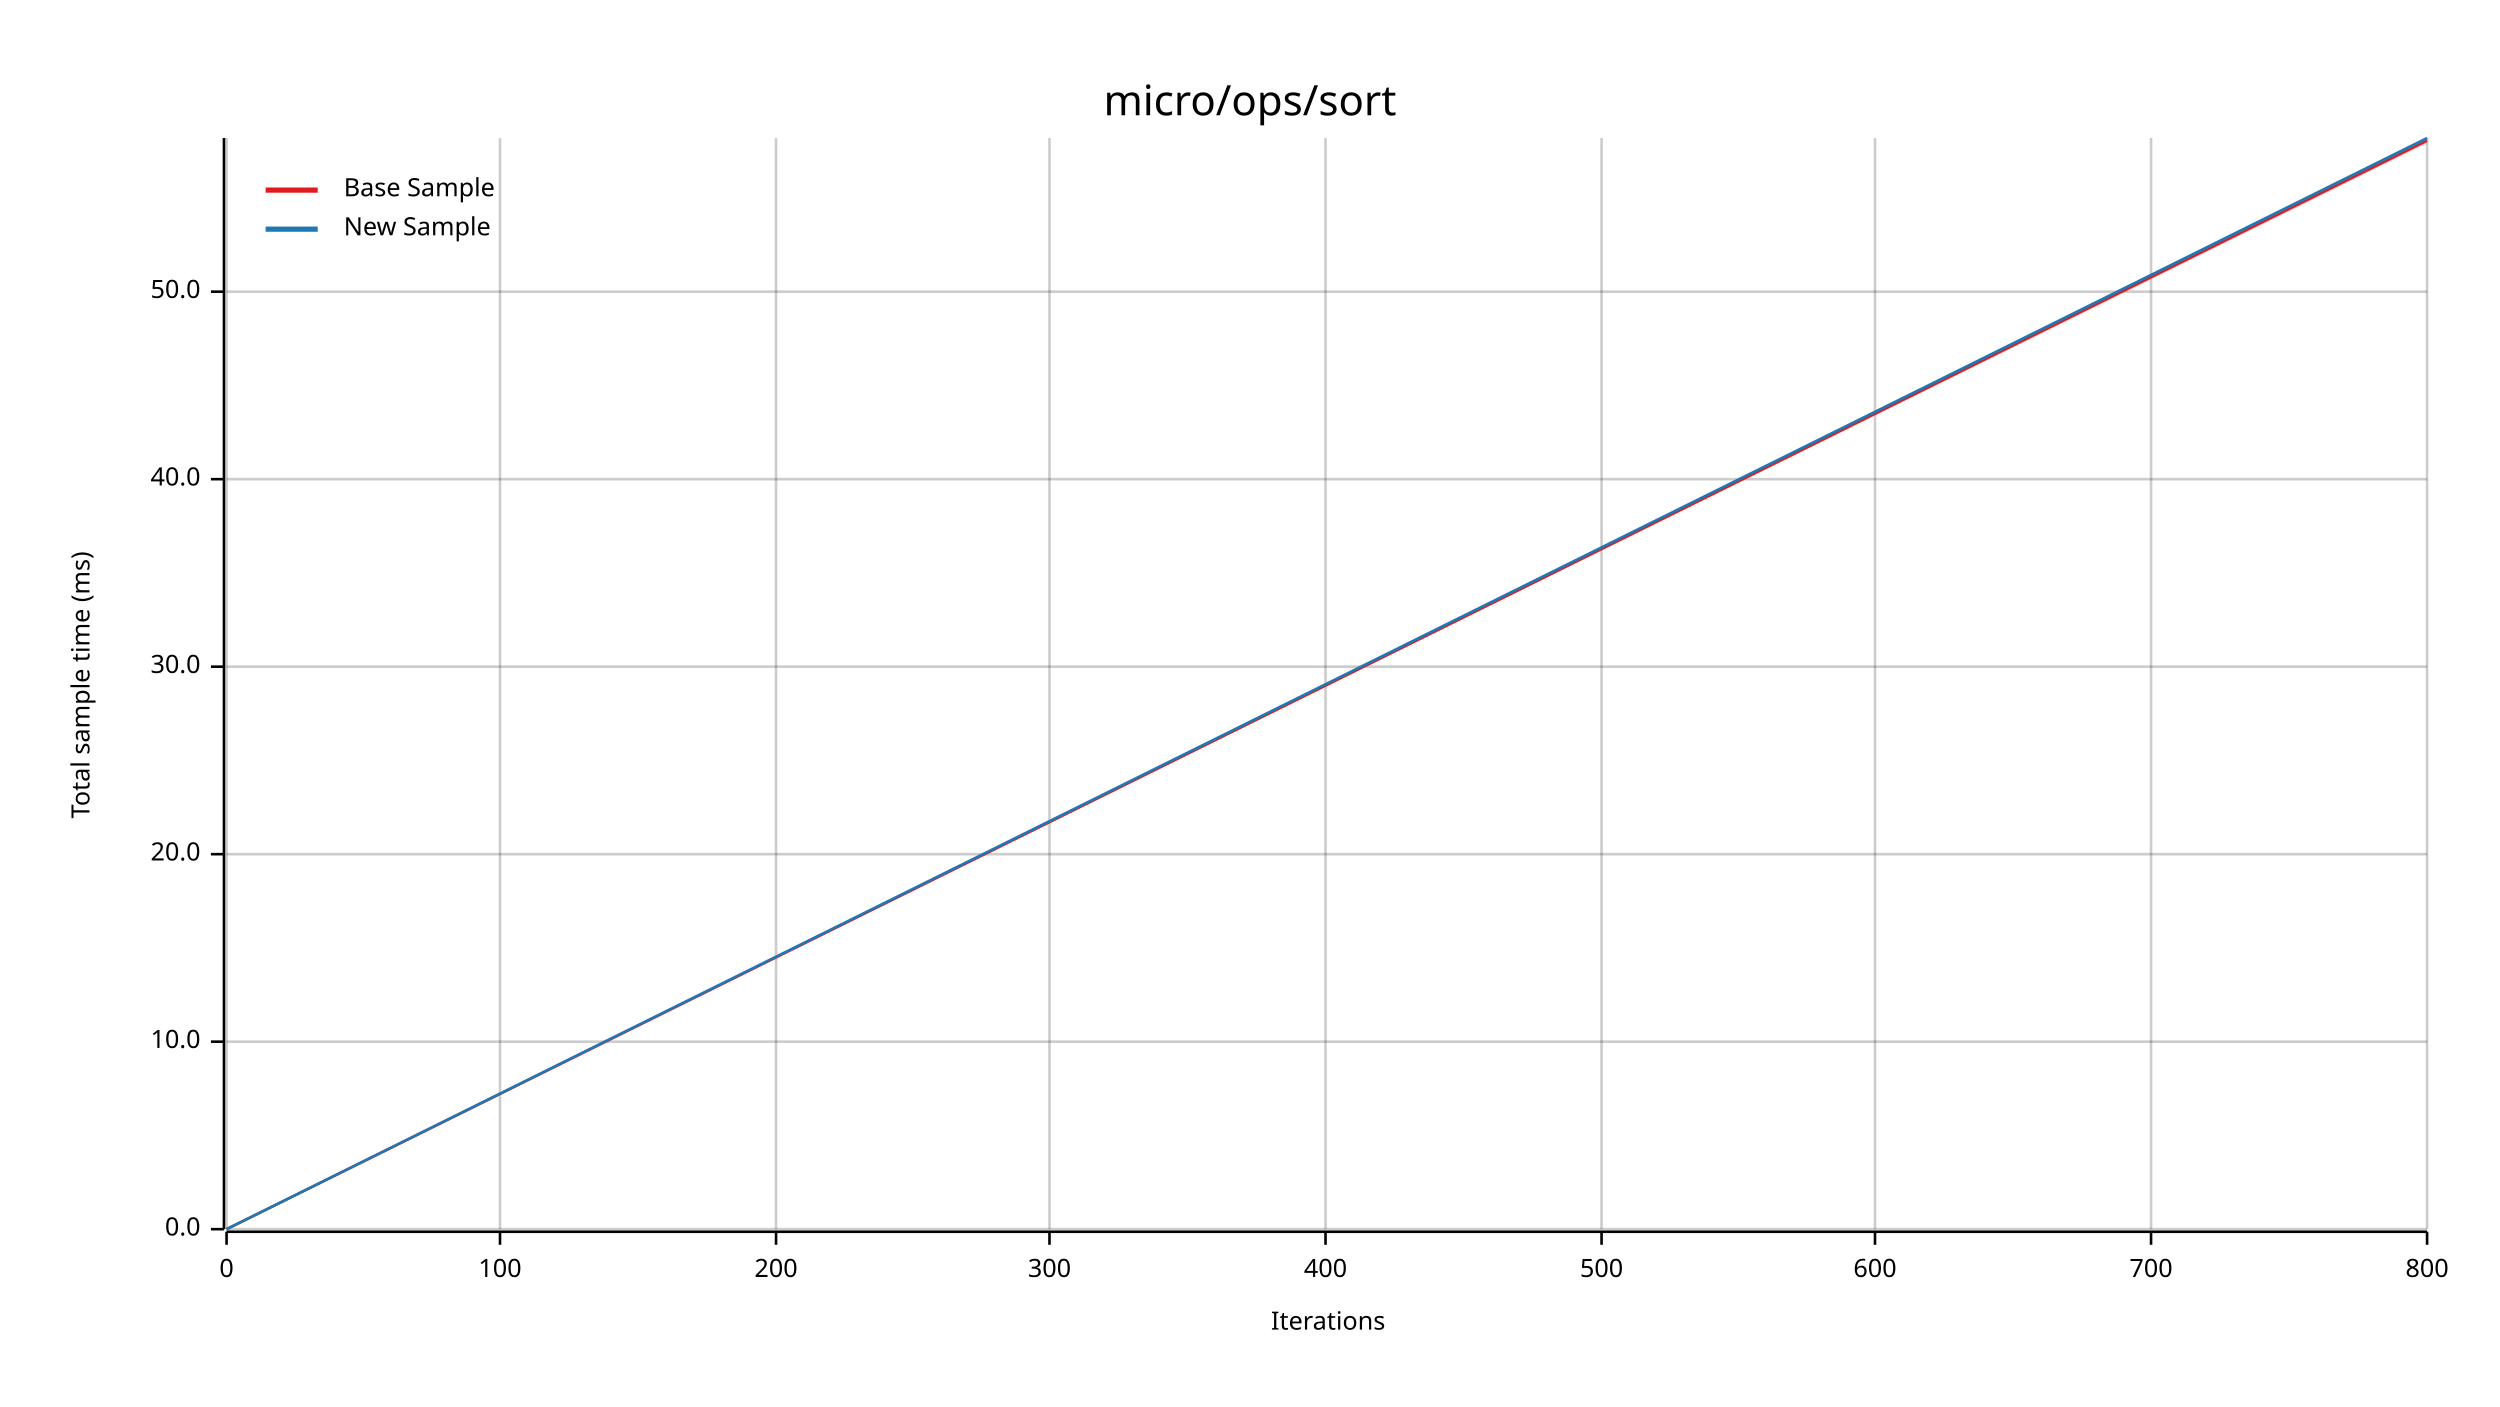
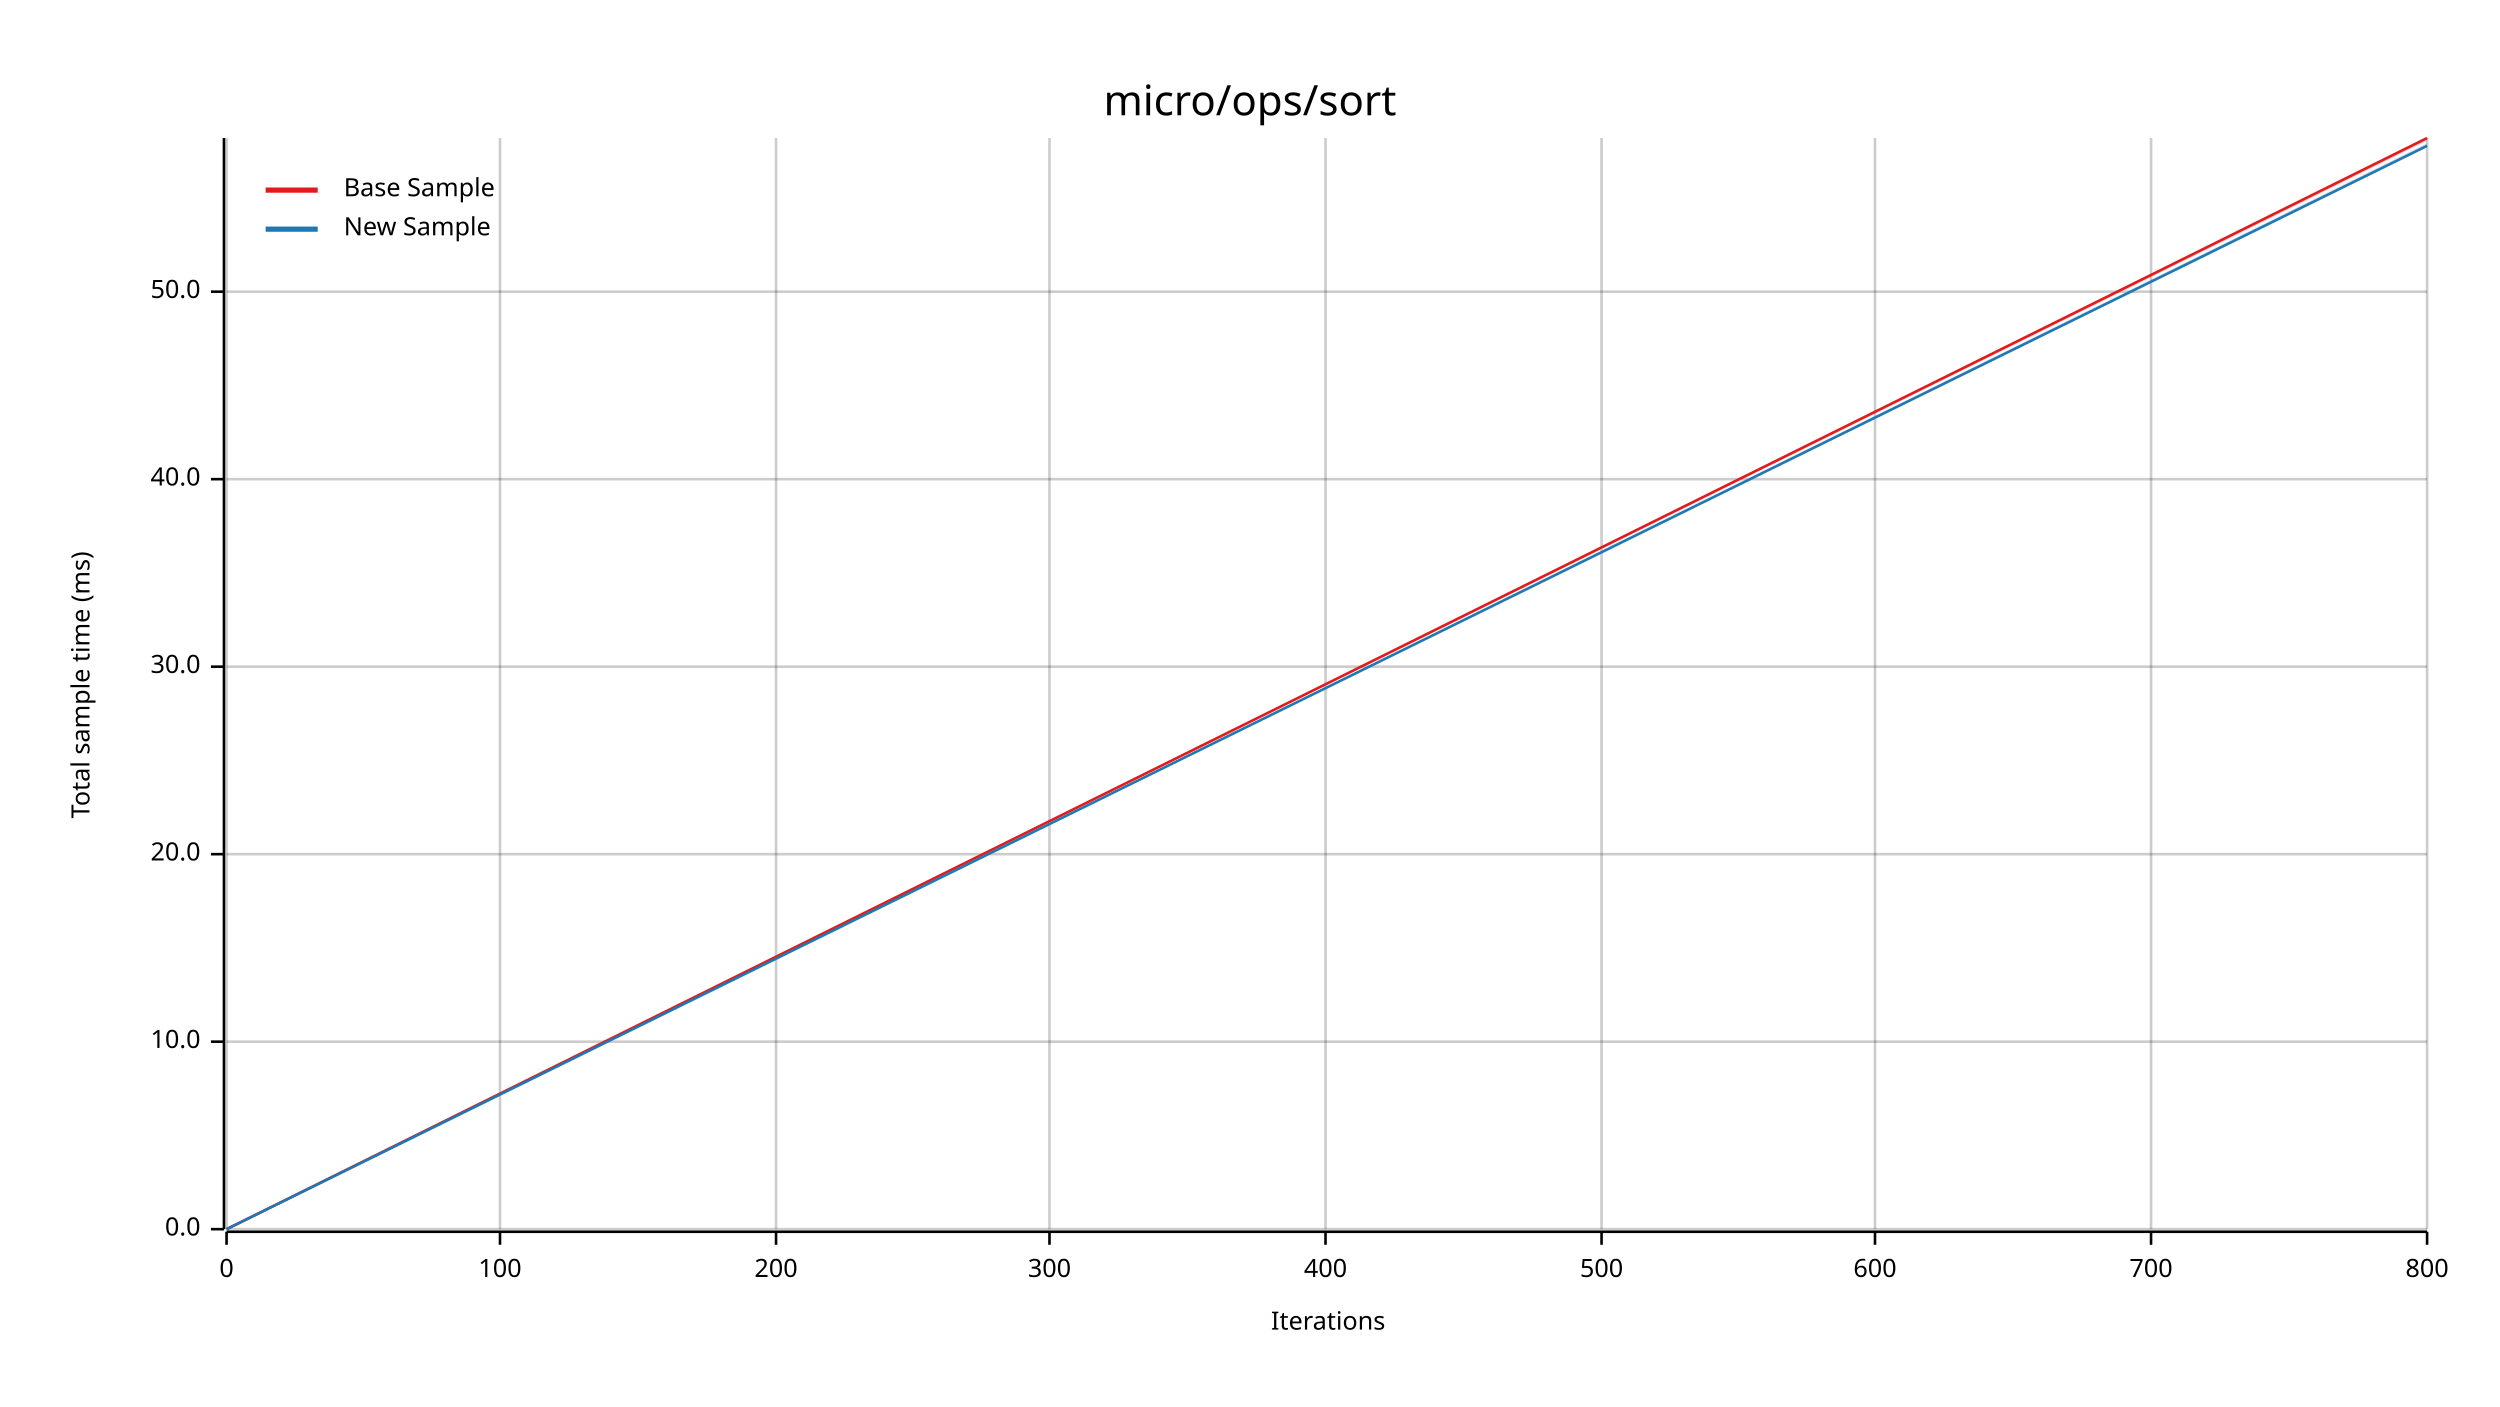
<svg xmlns="http://www.w3.org/2000/svg" width="960" height="540" viewBox="0 0 960 540">
  <text x="480" y="32" dy="0.76em" text-anchor="middle" font-family="sans-serif" font-size="16.129" opacity="1" fill="#000000">
micro/ops/sort
</text>
  <text x="27" y="263" dy="0.76em" text-anchor="middle" font-family="sans-serif" font-size="9.677" opacity="1" fill="#000000" transform="rotate(270, 27, 263)">
Total sample time (ms)
</text>
  <text x="510" y="513" dy="-0.5ex" text-anchor="middle" font-family="sans-serif" font-size="9.677" opacity="1" fill="#000000">
Iterations
</text>
  <line opacity="0.2" stroke="#000000" stroke-width="1" x1="87" y1="472" x2="87" y2="53" />
  <line opacity="0.2" stroke="#000000" stroke-width="1" x1="192" y1="472" x2="192" y2="53" />
  <line opacity="0.2" stroke="#000000" stroke-width="1" x1="298" y1="472" x2="298" y2="53" />
  <line opacity="0.2" stroke="#000000" stroke-width="1" x1="403" y1="472" x2="403" y2="53" />
  <line opacity="0.2" stroke="#000000" stroke-width="1" x1="509" y1="472" x2="509" y2="53" />
  <line opacity="0.2" stroke="#000000" stroke-width="1" x1="615" y1="472" x2="615" y2="53" />
  <line opacity="0.2" stroke="#000000" stroke-width="1" x1="720" y1="472" x2="720" y2="53" />
  <line opacity="0.2" stroke="#000000" stroke-width="1" x1="826" y1="472" x2="826" y2="53" />
  <line opacity="0.2" stroke="#000000" stroke-width="1" x1="932" y1="472" x2="932" y2="53" />
  <line opacity="0.2" stroke="#000000" stroke-width="1" x1="87" y1="472" x2="932" y2="472" />
  <line opacity="0.2" stroke="#000000" stroke-width="1" x1="87" y1="400" x2="932" y2="400" />
  <line opacity="0.2" stroke="#000000" stroke-width="1" x1="87" y1="328" x2="932" y2="328" />
  <line opacity="0.2" stroke="#000000" stroke-width="1" x1="87" y1="256" x2="932" y2="256" />
  <line opacity="0.2" stroke="#000000" stroke-width="1" x1="87" y1="184" x2="932" y2="184" />
  <line opacity="0.2" stroke="#000000" stroke-width="1" x1="87" y1="112" x2="932" y2="112" />
  <polyline fill="none" opacity="1" stroke="#000000" stroke-width="1" points="86,53 86,472 " />
  <text x="77" y="472" dy="0.5ex" text-anchor="end" font-family="sans-serif" font-size="9.677" opacity="1" fill="#000000">
0.0
</text>
  <polyline fill="none" opacity="1" stroke="#000000" stroke-width="1" points="81,472 86,472 " />
  <text x="77" y="400" dy="0.5ex" text-anchor="end" font-family="sans-serif" font-size="9.677" opacity="1" fill="#000000">
10.0
</text>
  <polyline fill="none" opacity="1" stroke="#000000" stroke-width="1" points="81,400 86,400 " />
  <text x="77" y="328" dy="0.5ex" text-anchor="end" font-family="sans-serif" font-size="9.677" opacity="1" fill="#000000">
20.0
</text>
  <polyline fill="none" opacity="1" stroke="#000000" stroke-width="1" points="81,328 86,328 " />
  <text x="77" y="256" dy="0.5ex" text-anchor="end" font-family="sans-serif" font-size="9.677" opacity="1" fill="#000000">
30.0
</text>
  <polyline fill="none" opacity="1" stroke="#000000" stroke-width="1" points="81,256 86,256 " />
  <text x="77" y="184" dy="0.5ex" text-anchor="end" font-family="sans-serif" font-size="9.677" opacity="1" fill="#000000">
40.0
</text>
  <polyline fill="none" opacity="1" stroke="#000000" stroke-width="1" points="81,184 86,184 " />
  <text x="77" y="112" dy="0.5ex" text-anchor="end" font-family="sans-serif" font-size="9.677" opacity="1" fill="#000000">
50.0
</text>
  <polyline fill="none" opacity="1" stroke="#000000" stroke-width="1" points="81,112 86,112 " />
  <polyline fill="none" opacity="1" stroke="#000000" stroke-width="1" points="87,473 932,473 " />
  <text x="87" y="483" dy="0.76em" text-anchor="middle" font-family="sans-serif" font-size="9.677" opacity="1" fill="#000000">
0
</text>
  <polyline fill="none" opacity="1" stroke="#000000" stroke-width="1" points="87,473 87,478 " />
  <text x="192" y="483" dy="0.76em" text-anchor="middle" font-family="sans-serif" font-size="9.677" opacity="1" fill="#000000">
100
</text>
  <polyline fill="none" opacity="1" stroke="#000000" stroke-width="1" points="192,473 192,478 " />
  <text x="298" y="483" dy="0.76em" text-anchor="middle" font-family="sans-serif" font-size="9.677" opacity="1" fill="#000000">
200
</text>
  <polyline fill="none" opacity="1" stroke="#000000" stroke-width="1" points="298,473 298,478 " />
  <text x="403" y="483" dy="0.76em" text-anchor="middle" font-family="sans-serif" font-size="9.677" opacity="1" fill="#000000">
300
</text>
  <polyline fill="none" opacity="1" stroke="#000000" stroke-width="1" points="403,473 403,478 " />
  <text x="509" y="483" dy="0.76em" text-anchor="middle" font-family="sans-serif" font-size="9.677" opacity="1" fill="#000000">
400
</text>
  <polyline fill="none" opacity="1" stroke="#000000" stroke-width="1" points="509,473 509,478 " />
  <text x="615" y="483" dy="0.76em" text-anchor="middle" font-family="sans-serif" font-size="9.677" opacity="1" fill="#000000">
500
</text>
  <polyline fill="none" opacity="1" stroke="#000000" stroke-width="1" points="615,473 615,478 " />
  <text x="720" y="483" dy="0.76em" text-anchor="middle" font-family="sans-serif" font-size="9.677" opacity="1" fill="#000000">
600
</text>
  <polyline fill="none" opacity="1" stroke="#000000" stroke-width="1" points="720,473 720,478 " />
  <text x="826" y="483" dy="0.76em" text-anchor="middle" font-family="sans-serif" font-size="9.677" opacity="1" fill="#000000">
700
</text>
  <polyline fill="none" opacity="1" stroke="#000000" stroke-width="1" points="826,473 826,478 " />
  <text x="932" y="483" dy="0.76em" text-anchor="middle" font-family="sans-serif" font-size="9.677" opacity="1" fill="#000000">
800
</text>
  <polyline fill="none" opacity="1" stroke="#000000" stroke-width="1" points="932,473 932,478 " />
-   <polyline fill="none" opacity="1" stroke="#E31A1C" stroke-width="1" points="87,472 932,54 " />
-   <polygon opacity="0.25" fill="#E31A1C" points="87,472 932,55 932,53 " />
-   <polyline fill="none" opacity="1" stroke="#1F78B4" stroke-width="1" points="87,472 932,53 " />
-   <polygon opacity="0.25" fill="#1F78B4" points="87,472 932,54 932,53 " />
+   <polyline fill="none" opacity="1" stroke="#E31A1C" stroke-width="1" points="87,472 932,53 " />
+   <polygon opacity="0.25" fill="#E31A1C" points="87,472 932,54 932,53 " />
+   <polyline fill="none" opacity="1" stroke="#1F78B4" stroke-width="1" points="87,472 932,56 " />
+   <polygon opacity="0.25" fill="#1F78B4" points="87,472 932,56 932,55 " />
  <text x="132" y="68" dy="0.76em" text-anchor="start" font-family="sans-serif" font-size="9.677" opacity="1" fill="#000000">
Base Sample
</text>
  <text x="132" y="83" dy="0.76em" text-anchor="start" font-family="sans-serif" font-size="9.677" opacity="1" fill="#000000">
New Sample
</text>
  <polyline fill="none" opacity="1" stroke="#E31A1C" stroke-width="2" points="102,73 122,73 " />
  <polyline fill="none" opacity="1" stroke="#1F78B4" stroke-width="2" points="102,88 122,88 " />
</svg>
